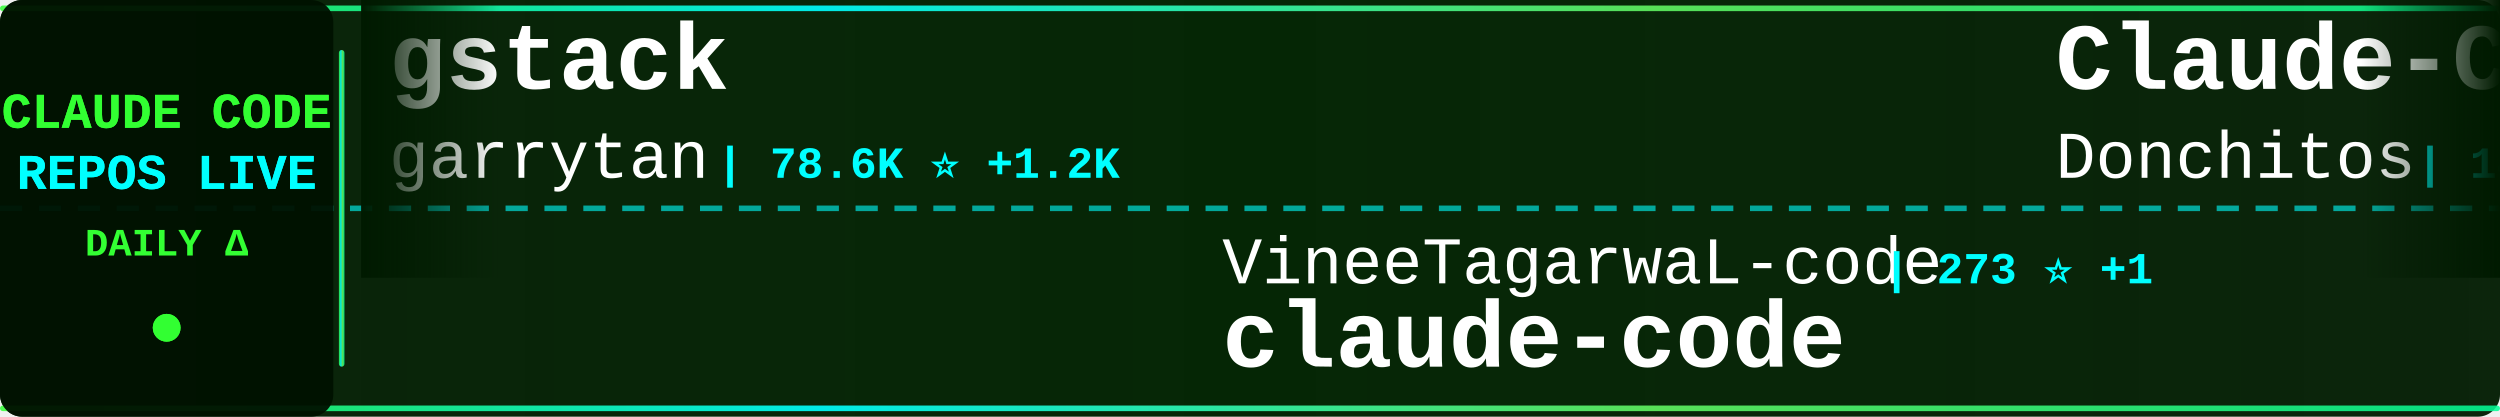
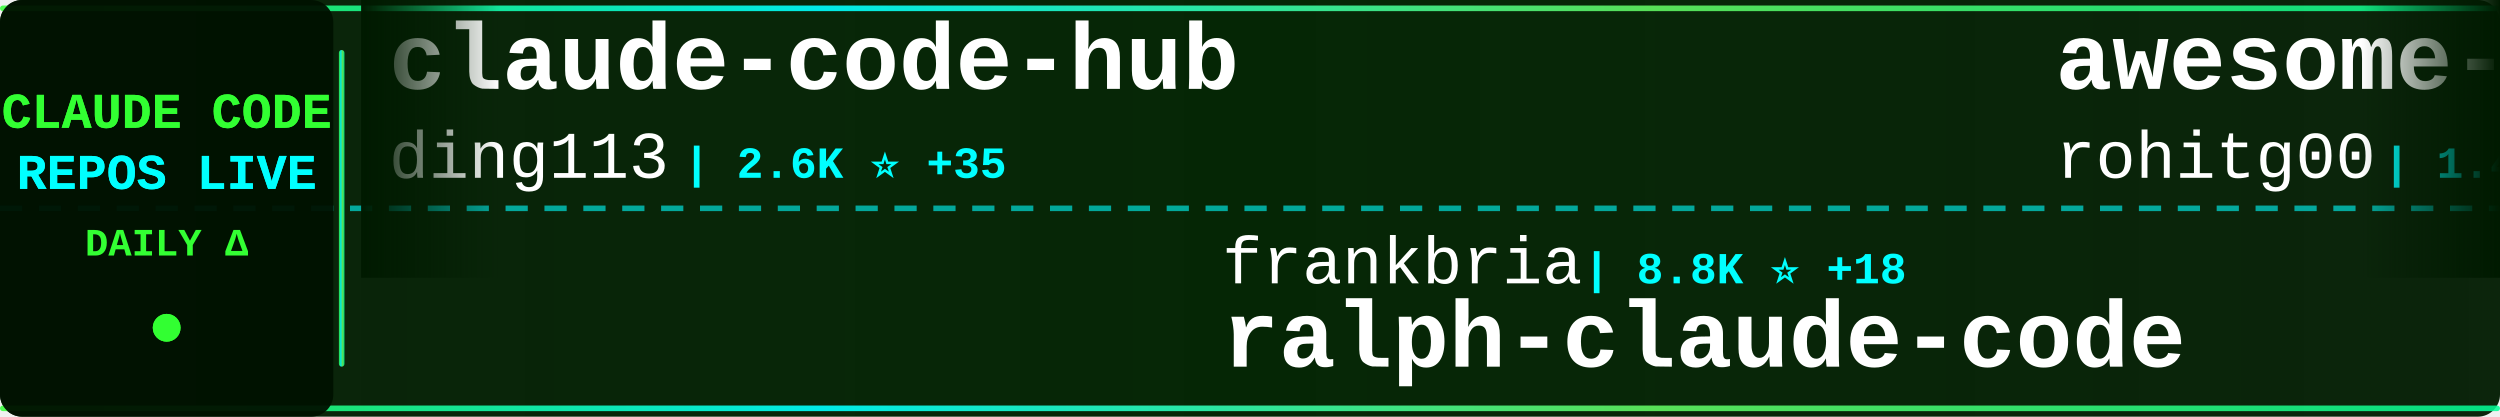
<svg xmlns="http://www.w3.org/2000/svg" width="900" height="150">
  <defs>
    <linearGradient id="tickerBg" x1="0%" y1="0%" x2="100%" y2="0%">
      <stop offset="0%" style="stop-color:#001a00;stop-opacity:0.95" />
      <stop offset="50%" style="stop-color:#002200;stop-opacity:0.98" />
      <stop offset="100%" style="stop-color:#001a00;stop-opacity:0.95" />
    </linearGradient>
    <linearGradient id="borderGrad" x1="0%" y1="0%" x2="100%" y2="0%">
      <stop offset="0%" style="stop-color:#33ff33;stop-opacity:0.85">
        <animate attributeName="stop-opacity" values="0.85;1;0.85" dur="2s" repeatCount="indefinite" />
      </stop>
      <stop offset="33%" style="stop-color:#00ffff;stop-opacity:0.9">
        <animate attributeName="stop-opacity" values="0.9;1;0.9" dur="2.2s" repeatCount="indefinite" />
      </stop>
      <stop offset="66%" style="stop-color:#66ff66;stop-opacity:0.85">
        <animate attributeName="stop-opacity" values="0.85;1;0.85" dur="1.8s" repeatCount="indefinite" />
      </stop>
      <stop offset="100%" style="stop-color:#00ff99;stop-opacity:0.85">
        <animate attributeName="stop-opacity" values="0.85;1;0.85" dur="2s" repeatCount="indefinite" />
      </stop>
    </linearGradient>
    <filter id="textGlow">
      <feGaussianBlur stdDeviation="0.1" result="coloredBlur" />
      <feMerge>
        <feMergeNode in="coloredBlur" />
        <feMergeNode in="SourceGraphic" />
      </feMerge>
    </filter>
    <filter id="metricGlow">
      <feGaussianBlur stdDeviation="0.2" result="coloredBlur" />
      <feMerge>
        <feMergeNode in="coloredBlur" />
        <feMergeNode in="SourceGraphic" />
      </feMerge>
    </filter>
    <linearGradient id="leftFade" x1="0%" y1="0%" x2="100%" y2="0%">
      <stop offset="0%" style="stop-color:#001a00;stop-opacity:1" />
      <stop offset="100%" style="stop-color:#001a00;stop-opacity:0" />
    </linearGradient>
    <linearGradient id="rightFade" x1="0%" y1="0%" x2="100%" y2="0%">
      <stop offset="0%" style="stop-color:#001a00;stop-opacity:0" />
      <stop offset="100%" style="stop-color:#001a00;stop-opacity:1" />
    </linearGradient>
  </defs>
  <rect width="900" height="150" fill="url(#tickerBg)" rx="8" />
  <rect x="0" y="2" width="900" height="2" fill="url(#borderGrad)" rx="1" />
  <rect x="0" y="146" width="900" height="2" fill="url(#borderGrad)" rx="1" />
  <line x1="0" y1="75" x2="900" y2="75" stroke="#00ffff" stroke-width="2" stroke-dasharray="8 6" opacity="0.6" />
  <rect x="0" y="0" width="120" height="150" fill="#001100" opacity="0.95" rx="8" />
  <text x="60" y="46" font-family="'Courier New', monospace" font-size="18" font-weight="bold" fill="#33ff33" text-anchor="middle" filter="url(#textGlow)">
    CLAUDE CODE
  </text>
  <text x="60" y="68" font-family="'Courier New', monospace" font-size="18" font-weight="bold" fill="#00ffff" text-anchor="middle" filter="url(#textGlow)">
    REPOS LIVE
  </text>
  <text x="60" y="92" font-family="'Courier New', monospace" font-size="14" font-weight="bold" fill="#33ff33" text-anchor="middle">
    DAILY Δ
  </text>
  <circle cx="60" cy="118" r="5" fill="#33ff33" filter="url(#metricGlow)">
    <animate attributeName="r" values="4;6;4" dur="1.5s" repeatCount="indefinite" />
    <animate attributeName="opacity" values="0.6;1;0.6" dur="1.5s" repeatCount="indefinite" />
  </circle>
  <rect x="122" y="18" width="2" height="114" fill="url(#borderGrad)" rx="1" />
  <clipPath id="tickerClip">
    <rect x="130" y="0" width="770" height="150" />
  </clipPath>
  <g clip-path="url(#tickerClip)">
    <g id="tickerItems">
      <animateTransform attributeName="transform" attributeType="XML" type="translate" from="0 0" to="-3000 0" dur="54s" repeatCount="indefinite" />
      <g transform="translate(0, 0)">
-         <text x="140" y="32" font-family="'Courier New', monospace" font-size="34" font-weight="bold" fill="#ffffff">gstack</text>
-         <text x="140" y="64" font-family="'Courier New', monospace" font-size="24" font-weight="normal" fill="#ffffff" opacity="1.0">garrytan</text>
-         <text x="258" y="64" font-family="'Courier New', monospace" font-size="16" font-weight="bold" fill="#00ffff"> | 78.6K ⭐ +1.2K</text>
+         <text x="140" y="32" font-family="'Courier New', monospace" font-size="34" font-weight="bold" fill="#ffffff">claude-code-hub</text>
+         <text x="140" y="64" font-family="'Courier New', monospace" font-size="24" font-weight="normal" fill="#ffffff" opacity="1.0">ding113</text>
+         <text x="246" y="64" font-family="'Courier New', monospace" font-size="16" font-weight="bold" fill="#00ffff"> | 2.6K ⭐ +35</text>
      </g>
      <g transform="translate(300, 0)">
-         <text x="140" y="102" font-family="'Courier New', monospace" font-size="24" font-weight="normal" fill="#ffffff" opacity="1.0">VineeTagarwaL-code</text>
-         <text x="378" y="102" font-family="'Courier New', monospace" font-size="16" font-weight="bold" fill="#00ffff"> | 273 ⭐ +1</text>
+         <text x="140" y="102" font-family="'Courier New', monospace" font-size="24" font-weight="normal" fill="#ffffff" opacity="1.0">frankbria</text>
+         <text x="270" y="102" font-family="'Courier New', monospace" font-size="16" font-weight="bold" fill="#00ffff"> | 8.8K ⭐ +18</text>
+         <text x="140" y="132" font-family="'Courier New', monospace" font-size="34" font-weight="bold" fill="#ffffff">ralph-claude-code</text>
+       </g>
+       <g transform="translate(600, 0)">
+         <text x="140" y="32" font-family="'Courier New', monospace" font-size="34" font-weight="bold" fill="#ffffff">awesome-claude-code-tool...</text>
+         <text x="140" y="64" font-family="'Courier New', monospace" font-size="24" font-weight="normal" fill="#ffffff" opacity="1.0">rohitg00</text>
+         <text x="258" y="64" font-family="'Courier New', monospace" font-size="16" font-weight="bold" fill="#00ffff"> | 1.4K ⭐ +18</text>
+       </g>
+       <g transform="translate(900, 0)">
+         <text x="140" y="102" font-family="'Courier New', monospace" font-size="24" font-weight="normal" fill="#ffffff" opacity="1.0">fazxes</text>
+         <text x="234" y="102" font-family="'Courier New', monospace" font-size="16" font-weight="bold" fill="#00ffff"> | 208 ⭐ +1</text>
+         <text x="140" y="132" font-family="'Courier New', monospace" font-size="34" font-weight="bold" fill="#ffffff">Claude-code</text>
+       </g>
+       <g transform="translate(1200, 0)">
+         <text x="140" y="32" font-family="'Courier New', monospace" font-size="34" font-weight="bold" fill="#ffffff">claude-code</text>
+         <text x="140" y="64" font-family="'Courier New', monospace" font-size="24" font-weight="normal" fill="#ffffff" opacity="1.0">chiragjoshi12</text>
+         <text x="318" y="64" font-family="'Courier New', monospace" font-size="16" font-weight="bold" fill="#00ffff"> | 188 ⭐</text>
+       </g>
+       <g transform="translate(1500, 0)">
+         <text x="140" y="102" font-family="'Courier New', monospace" font-size="24" font-weight="normal" fill="#ffffff" opacity="1.0">xorespesp</text>
+         <text x="270" y="102" font-family="'Courier New', monospace" font-size="16" font-weight="bold" fill="#00ffff"> | 219 ⭐</text>
        <text x="140" y="132" font-family="'Courier New', monospace" font-size="34" font-weight="bold" fill="#ffffff">claude-code</text>
      </g>
-       <g transform="translate(600, 0)">
-         <text x="140" y="32" font-family="'Courier New', monospace" font-size="34" font-weight="bold" fill="#ffffff">Claude-Code-Game-Studios</text>
-         <text x="140" y="64" font-family="'Courier New', monospace" font-size="24" font-weight="normal" fill="#ffffff" opacity="1.0">Donchitos</text>
-         <text x="270" y="64" font-family="'Courier New', monospace" font-size="16" font-weight="bold" fill="#00ffff"> | 14.4K ⭐ +974</text>
-       </g>
-       <g transform="translate(900, 0)">
-         <text x="140" y="102" font-family="'Courier New', monospace" font-size="24" font-weight="normal" fill="#ffffff" opacity="1.0">router-for-me</text>
-         <text x="318" y="102" font-family="'Courier New', monospace" font-size="16" font-weight="bold" fill="#00ffff"> | 27.5K ⭐ +238</text>
-         <text x="140" y="132" font-family="'Courier New', monospace" font-size="34" font-weight="bold" fill="#ffffff">CLIProxyAPI</text>
-       </g>
-       <g transform="translate(1200, 0)">
-         <text x="140" y="32" font-family="'Courier New', monospace" font-size="34" font-weight="bold" fill="#ffffff">cc-switch</text>
-         <text x="140" y="64" font-family="'Courier New', monospace" font-size="24" font-weight="normal" fill="#ffffff" opacity="1.0">farion1231</text>
-         <text x="282" y="64" font-family="'Courier New', monospace" font-size="16" font-weight="bold" fill="#00ffff"> | 47.8K ⭐ +633</text>
-       </g>
-       <g transform="translate(1500, 0)">
-         <text x="140" y="102" font-family="'Courier New', monospace" font-size="24" font-weight="normal" fill="#ffffff" opacity="1.0">AICoderTudou</text>
-         <text x="306" y="102" font-family="'Courier New', monospace" font-size="16" font-weight="bold" fill="#00ffff"> | 490 ⭐ +1</text>
-         <text x="140" y="132" font-family="'Courier New', monospace" font-size="34" font-weight="bold" fill="#ffffff">claude-code-tudou</text>
-       </g>
      <g transform="translate(1800, 0)">
-         <text x="140" y="32" font-family="'Courier New', monospace" font-size="34" font-weight="bold" fill="#ffffff">claude-plugins-official</text>
-         <text x="140" y="64" font-family="'Courier New', monospace" font-size="24" font-weight="normal" fill="#ffffff" opacity="1.0">anthropics</text>
-         <text x="282" y="64" font-family="'Courier New', monospace" font-size="16" font-weight="bold" fill="#00ffff"> | 17.4K ⭐ +97</text>
+         <text x="140" y="32" font-family="'Courier New', monospace" font-size="34" font-weight="bold" fill="#ffffff">claude-code</text>
+         <text x="140" y="64" font-family="'Courier New', monospace" font-size="24" font-weight="normal" fill="#ffffff" opacity="1.0">codeaashu</text>
+         <text x="270" y="64" font-family="'Courier New', monospace" font-size="16" font-weight="bold" fill="#00ffff"> | 2.2K ⭐ +31</text>
      </g>
      <g transform="translate(2100, 0)">
-         <text x="140" y="102" font-family="'Courier New', monospace" font-size="24" font-weight="normal" fill="#ffffff" opacity="1.0">LING71671</text>
-         <text x="270" y="102" font-family="'Courier New', monospace" font-size="16" font-weight="bold" fill="#00ffff"> | 763 ⭐ +6</text>
-         <text x="140" y="132" font-family="'Courier New', monospace" font-size="34" font-weight="bold" fill="#ffffff">Open-ClaudeCode</text>
+         <text x="140" y="102" font-family="'Courier New', monospace" font-size="24" font-weight="normal" fill="#ffffff" opacity="1.0">andrew-kramer-inno</text>
+         <text x="378" y="102" font-family="'Courier New', monospace" font-size="16" font-weight="bold" fill="#00ffff"> | 575 ⭐ +1</text>
+         <text x="140" y="132" font-family="'Courier New', monospace" font-size="34" font-weight="bold" fill="#ffffff">claude-code-source-build</text>
      </g>
      <g transform="translate(2400, 0)">
        <text x="140" y="32" font-family="'Courier New', monospace" font-size="34" font-weight="bold" fill="#ffffff">claude-code</text>
-         <text x="140" y="64" font-family="'Courier New', monospace" font-size="24" font-weight="normal" fill="#ffffff" opacity="1.0">anthropics</text>
-         <text x="282" y="64" font-family="'Courier New', monospace" font-size="16" font-weight="bold" fill="#00ffff"> | 116.3K ⭐ +396</text>
+         <text x="140" y="64" font-family="'Courier New', monospace" font-size="24" font-weight="normal" fill="#ffffff" opacity="1.0">yasasbanukaofficial</text>
+         <text x="390" y="64" font-family="'Courier New', monospace" font-size="16" font-weight="bold" fill="#00ffff"> | 2.7K ⭐ +25</text>
      </g>
      <g transform="translate(2700, 0)">
-         <text x="140" y="102" font-family="'Courier New', monospace" font-size="24" font-weight="normal" fill="#ffffff" opacity="1.0">freestylefly</text>
-         <text x="306" y="102" font-family="'Courier New', monospace" font-size="16" font-weight="bold" fill="#00ffff"> | 124 ⭐ +1</text>
-         <text x="140" y="132" font-family="'Courier New', monospace" font-size="34" font-weight="bold" fill="#ffffff">claude-code</text>
+         <text x="140" y="102" font-family="'Courier New', monospace" font-size="24" font-weight="normal" fill="#ffffff" opacity="1.0">JrCx7scC</text>
+         <text x="258" y="102" font-family="'Courier New', monospace" font-size="16" font-weight="bold" fill="#00ffff"> | 354 ⭐</text>
+         <text x="140" y="132" font-family="'Courier New', monospace" font-size="34" font-weight="bold" fill="#ffffff">claude-code-source</text>
      </g>
      <g transform="translate(3000, 0)">
-         <text x="140" y="32" font-family="'Courier New', monospace" font-size="34" font-weight="bold" fill="#ffffff">gstack</text>
-         <text x="140" y="64" font-family="'Courier New', monospace" font-size="24" font-weight="normal" fill="#ffffff" opacity="1.0">garrytan</text>
-         <text x="258" y="64" font-family="'Courier New', monospace" font-size="16" font-weight="bold" fill="#00ffff"> | 78.6K ⭐ +1.2K</text>
+         <text x="140" y="32" font-family="'Courier New', monospace" font-size="34" font-weight="bold" fill="#ffffff">claude-code-hub</text>
+         <text x="140" y="64" font-family="'Courier New', monospace" font-size="24" font-weight="normal" fill="#ffffff" opacity="1.0">ding113</text>
+         <text x="246" y="64" font-family="'Courier New', monospace" font-size="16" font-weight="bold" fill="#00ffff"> | 2.6K ⭐ +35</text>
      </g>
      <g transform="translate(3300, 0)">
-         <text x="140" y="102" font-family="'Courier New', monospace" font-size="24" font-weight="normal" fill="#ffffff" opacity="1.0">VineeTagarwaL-code</text>
-         <text x="378" y="102" font-family="'Courier New', monospace" font-size="16" font-weight="bold" fill="#00ffff"> | 273 ⭐ +1</text>
-         <text x="140" y="132" font-family="'Courier New', monospace" font-size="34" font-weight="bold" fill="#ffffff">claude-code</text>
+         <text x="140" y="102" font-family="'Courier New', monospace" font-size="24" font-weight="normal" fill="#ffffff" opacity="1.0">frankbria</text>
+         <text x="270" y="102" font-family="'Courier New', monospace" font-size="16" font-weight="bold" fill="#00ffff"> | 8.8K ⭐ +18</text>
+         <text x="140" y="132" font-family="'Courier New', monospace" font-size="34" font-weight="bold" fill="#ffffff">ralph-claude-code</text>
      </g>
      <g transform="translate(3600, 0)">
-         <text x="140" y="32" font-family="'Courier New', monospace" font-size="34" font-weight="bold" fill="#ffffff">Claude-Code-Game-Studios</text>
-         <text x="140" y="64" font-family="'Courier New', monospace" font-size="24" font-weight="normal" fill="#ffffff" opacity="1.0">Donchitos</text>
-         <text x="270" y="64" font-family="'Courier New', monospace" font-size="16" font-weight="bold" fill="#00ffff"> | 14.4K ⭐ +974</text>
+         <text x="140" y="32" font-family="'Courier New', monospace" font-size="34" font-weight="bold" fill="#ffffff">awesome-claude-code-tool...</text>
+         <text x="140" y="64" font-family="'Courier New', monospace" font-size="24" font-weight="normal" fill="#ffffff" opacity="1.0">rohitg00</text>
+         <text x="258" y="64" font-family="'Courier New', monospace" font-size="16" font-weight="bold" fill="#00ffff"> | 1.4K ⭐ +18</text>
      </g>
      <g transform="translate(3900, 0)">
-         <text x="140" y="102" font-family="'Courier New', monospace" font-size="24" font-weight="normal" fill="#ffffff" opacity="1.0">router-for-me</text>
-         <text x="318" y="102" font-family="'Courier New', monospace" font-size="16" font-weight="bold" fill="#00ffff"> | 27.5K ⭐ +238</text>
-         <text x="140" y="132" font-family="'Courier New', monospace" font-size="34" font-weight="bold" fill="#ffffff">CLIProxyAPI</text>
+         <text x="140" y="102" font-family="'Courier New', monospace" font-size="24" font-weight="normal" fill="#ffffff" opacity="1.0">fazxes</text>
+         <text x="234" y="102" font-family="'Courier New', monospace" font-size="16" font-weight="bold" fill="#00ffff"> | 208 ⭐ +1</text>
+         <text x="140" y="132" font-family="'Courier New', monospace" font-size="34" font-weight="bold" fill="#ffffff">Claude-code</text>
      </g>
    </g>
  </g>
  <rect x="130" y="0" width="50" height="100" fill="url(#leftFade)" />
  <rect x="850" y="0" width="50" height="100" fill="url(#rightFade)" />
</svg>
